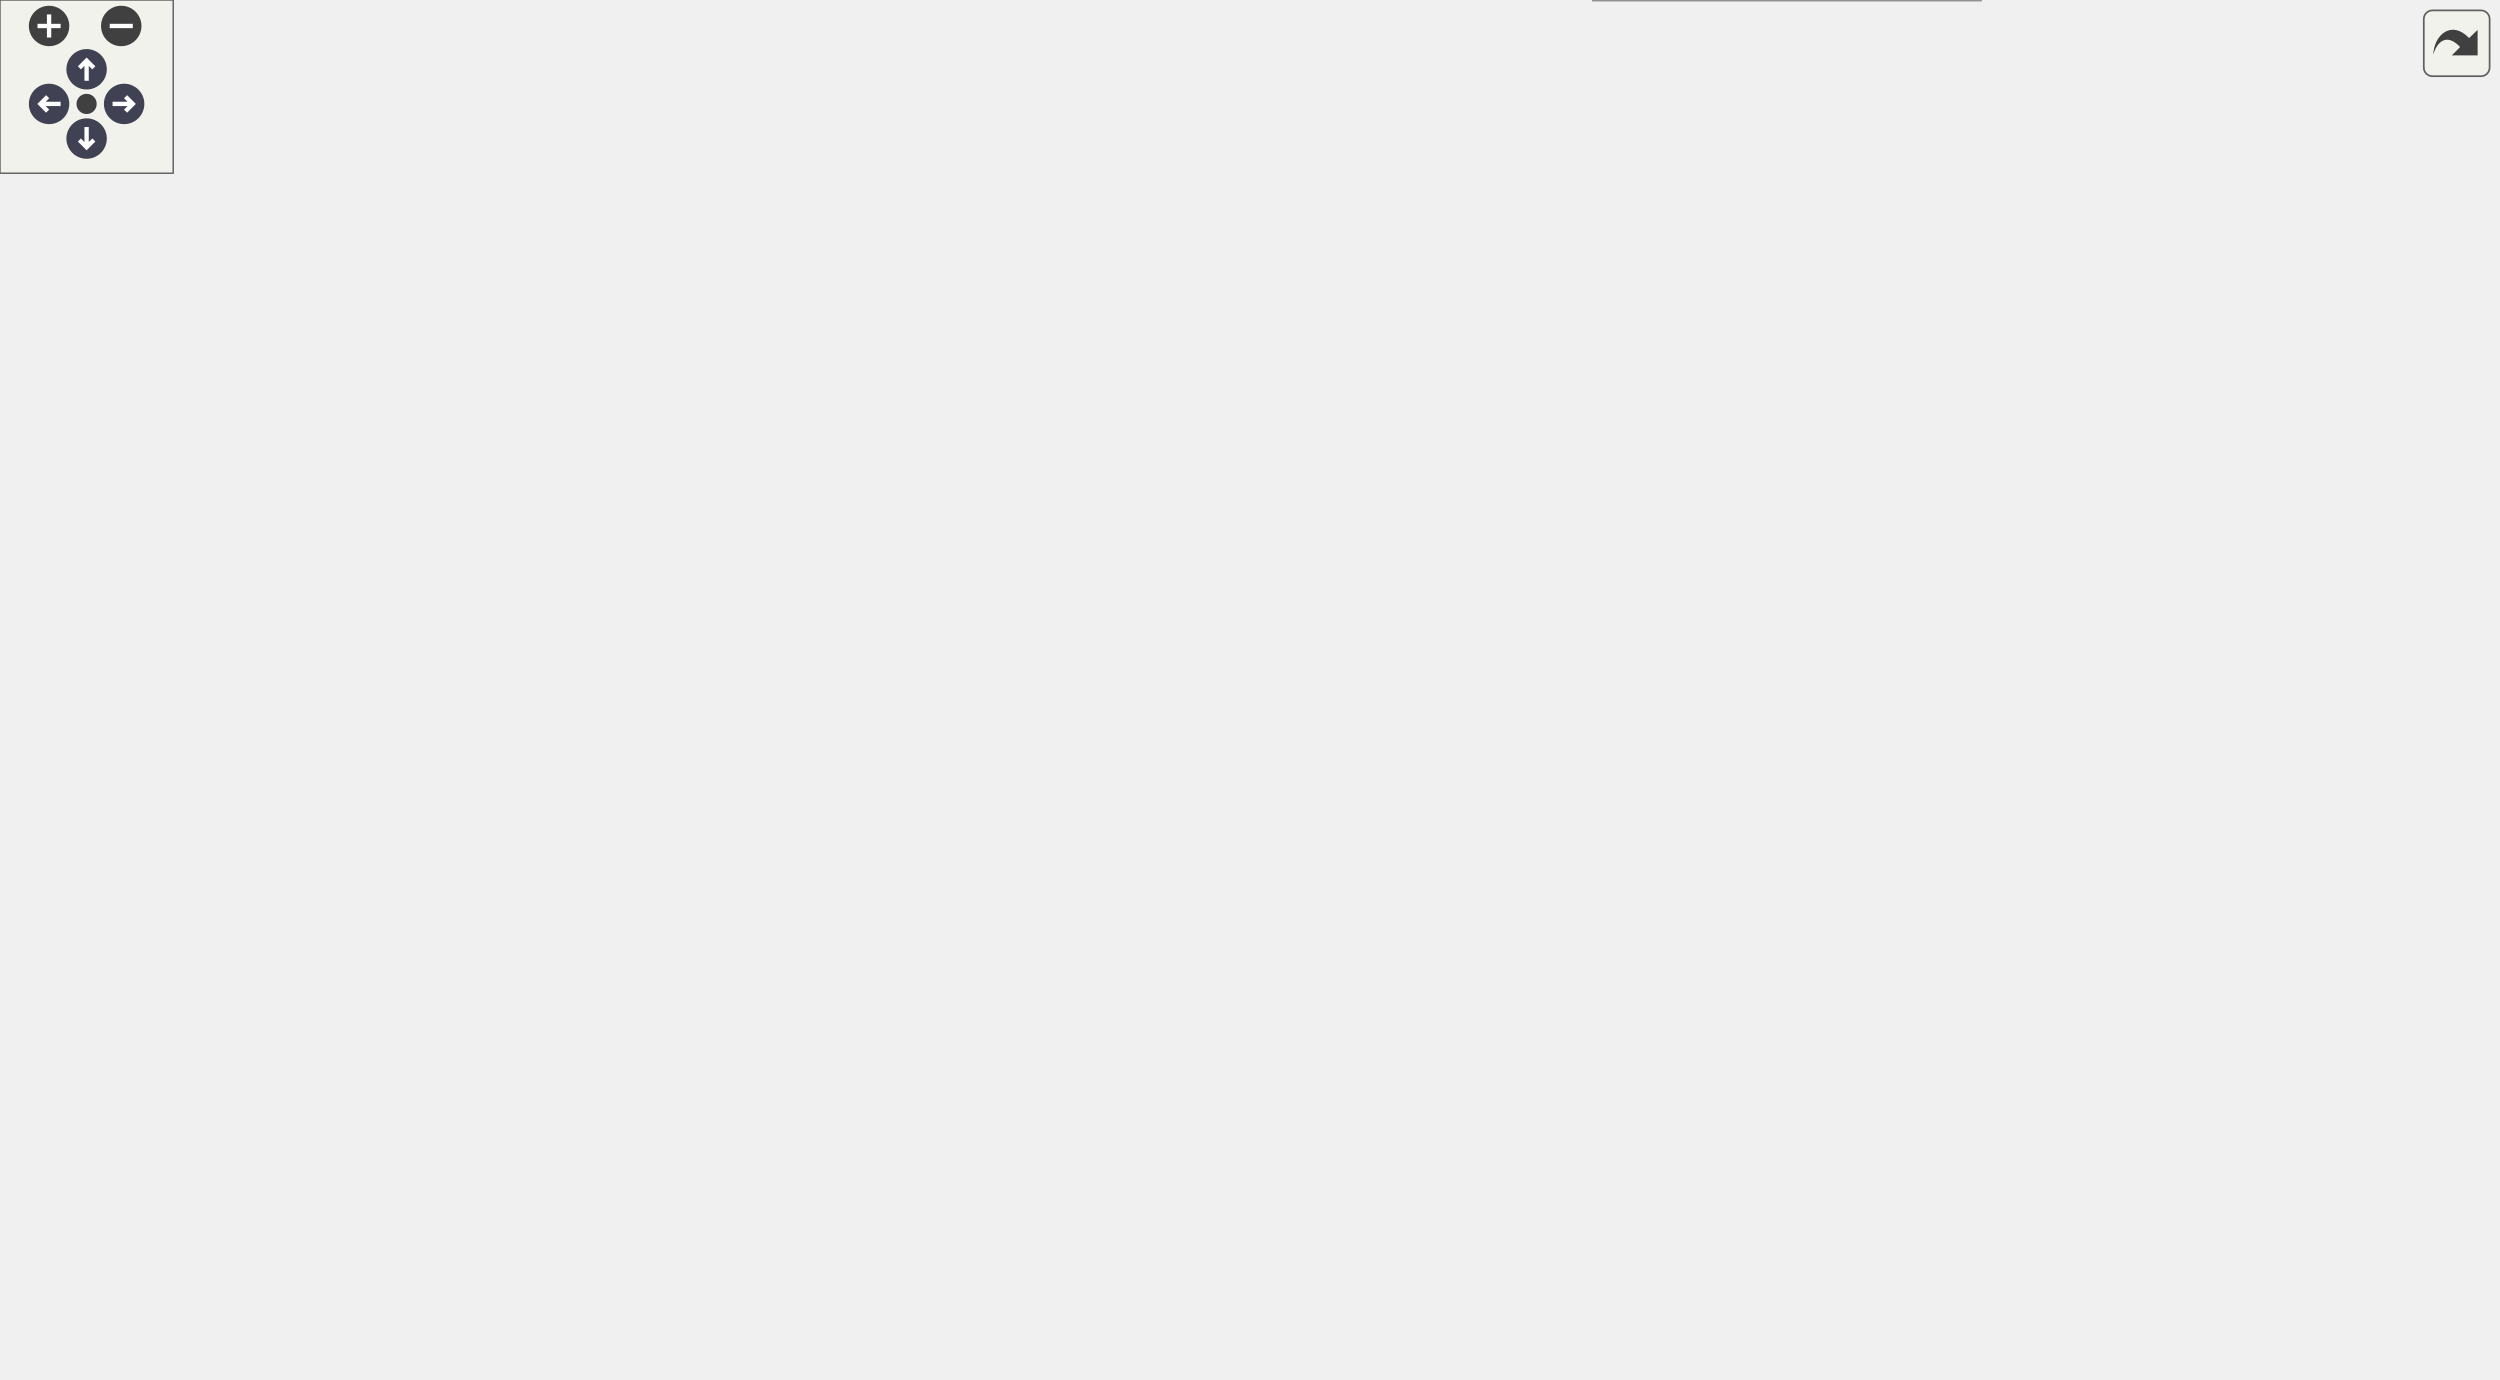
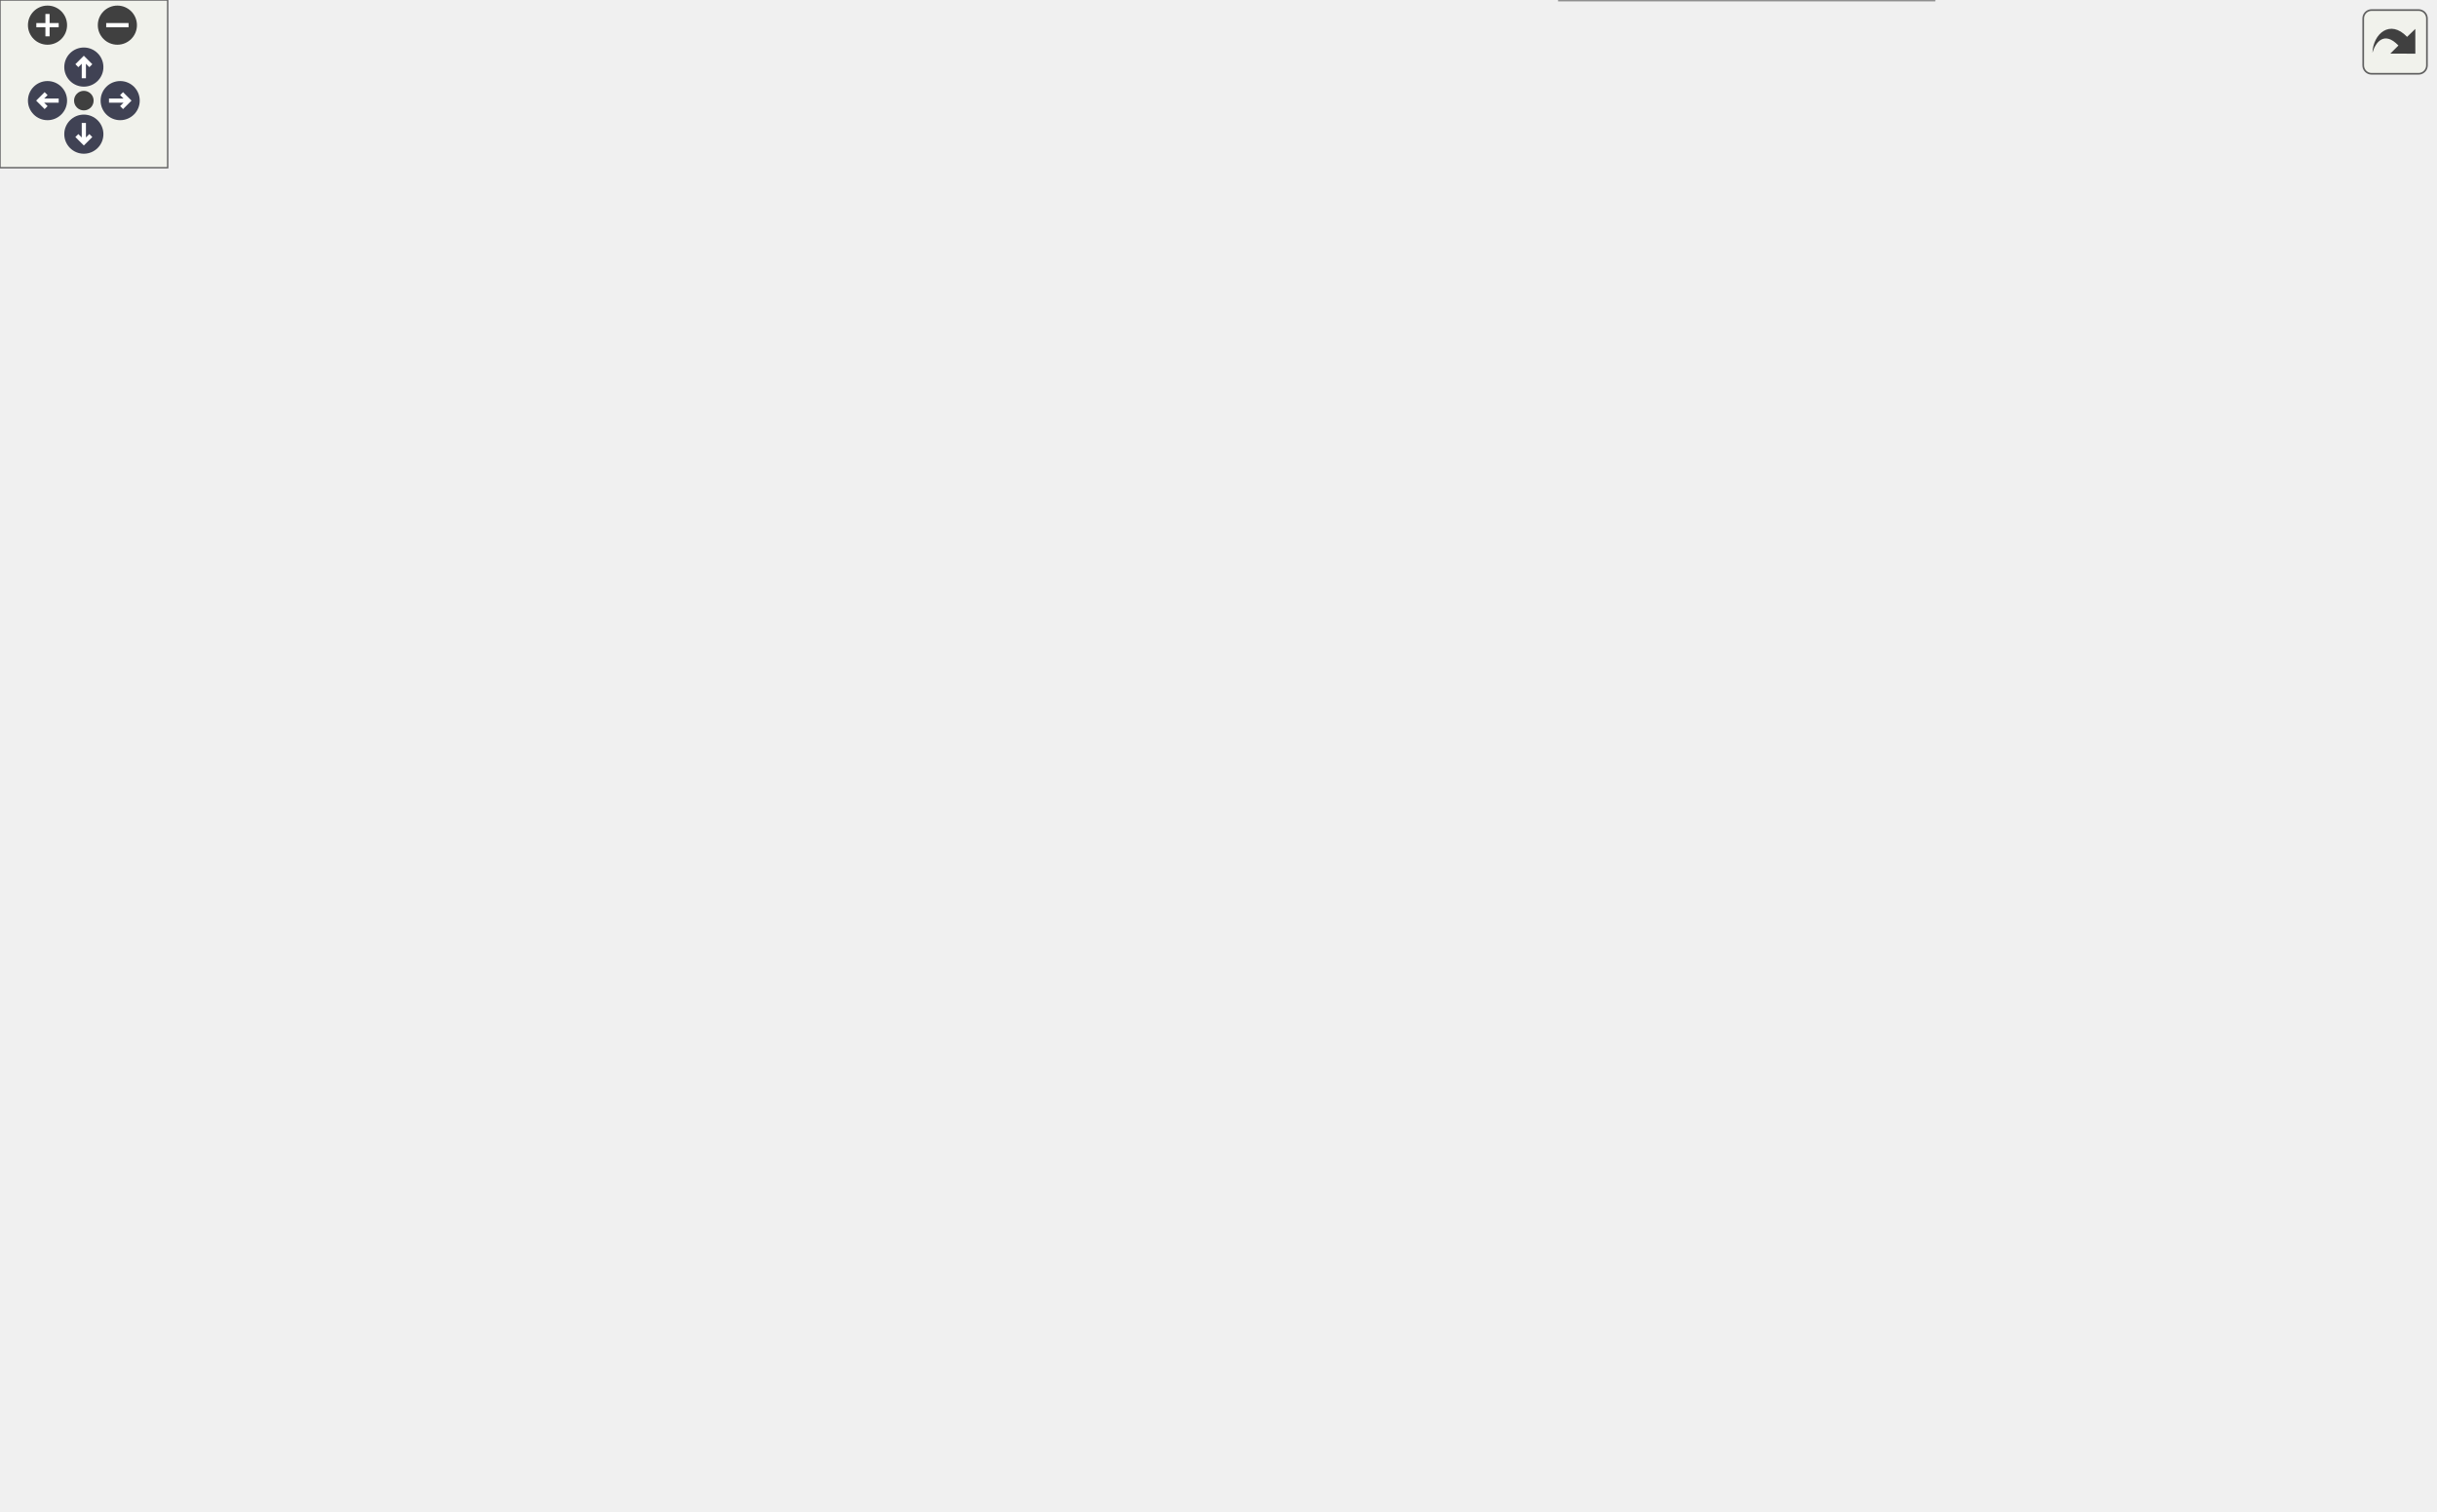
<svg xmlns="http://www.w3.org/2000/svg" xmlns:xlink="http://www.w3.org/1999/xlink" id="main" version="1.1" xml:space="preserve">
  <style type="text/css">
.node, .edge {opacity: 0.7;}
.node.selected, .edge.selected {opacity: 1;}
.edge:hover path { stroke: red; }
.edge:hover polygon { stroke: red; fill: red; }
</style>
  <defs>
    <circle id="rim" cx="0" cy="0" r="7" />
    <circle id="rim2" cx="0" cy="0" r="3.5" />
    <g id="zoomPlus">
      <use xlink:href="#rim" fill="#404040">
        <set attributeName="fill" to="#808080" begin="zoomplus.mouseover" end="zoomplus.mouseout" />
      </use>
      <path d="M-4,0h8M0,-4v8" fill="none" stroke="white" stroke-width="1.5" pointer-events="none" />
    </g>
    <g id="zoomMin">
      <use xlink:href="#rim" fill="#404040">
        <set attributeName="fill" to="#808080" begin="zoomminus.mouseover" end="zoomminus.mouseout" />
      </use>
      <path d="M-4,0h8" fill="none" stroke="white" stroke-width="1.5" pointer-events="none" />
    </g>
    <g id="arrowUp" transform="translate(30 24)">
      <use xlink:href="#rim" />
      <path pointer-events="none" fill="none" stroke="white" stroke-width="1.5" d="M0,-3.0v7 M-2.5,-0.5L0,-3.0L2.5,-0.5" />
    </g>
    <g id="arrowRight" transform="rotate(90) translate(36 -43)">
      <use xlink:href="#rim" />
      <path pointer-events="none" fill="none" stroke="white" stroke-width="1.5" d="M0,-3.0v7 M-2.5,-0.5L0,-3.0L2.5,-0.5" />
    </g>
    <g id="arrowDown" transform="rotate(180) translate(-30 -48)">
      <use xlink:href="#rim" />
      <path pointer-events="none" fill="none" stroke="white" stroke-width="1.5" d="M0,-3.0v7 M-2.5,-0.5L0,-3.0L2.5,-0.5" />
    </g>
    <g id="arrowLeft" transform="rotate(270) translate(-36 17)">
      <use xlink:href="#rim" />
      <path pointer-events="none" fill="none" stroke="white" stroke-width="1.5" d="M0,-3.0v7 M-2.5,-0.5L0,-3.0L2.5,-0.5" />
    </g>
    <g id="resetDef">
      <use xlink:href="#rim2" fill="#404040">
        <set attributeName="fill" to="#808080" begin="reset.mouseover" end="reset.mouseout" />
      </use>
    </g>
  </defs>
  <svg id="graph" class="graph">
    <g id="viewport">
      <g id="Node000001" class="node">
        <g id="a_Node000001">
          <a xlink:title="右側のファイル/アセット一覧エリアを描画します。">
-             <polygon fill="#999999" stroke="#666666" points="146,-242 0,-242 0,-212 146,-212 146,-242" />
-             <text text-anchor="start" x="8" y="-230" font-family="Helvetica,sans-Serif" font-size="10.00">Span::ProjectBrowserPanel</text>
-             <text text-anchor="middle" x="73" y="-219" font-family="Helvetica,sans-Serif" font-size="10.00">::DrawContentArea</text>
+             <polygon fill="#999999" stroke="#666666" points="146,-262 0,-262 0,-232 146,-232 146,-262" />
+             <text text-anchor="start" x="8" y="-250" font-family="Helvetica,sans-Serif" font-size="10.00">Span::ProjectBrowserPanel</text>
+             <text text-anchor="middle" x="73" y="-239" font-family="Helvetica,sans-Serif" font-size="10.00">::DrawContentArea</text>
          </a>
        </g>
      </g>
      <g id="Node000002" class="node">
        <g id="a_Node000002">
          <a xlink:href="classSpan_1_1ProjectBrowserPanel.html#a61f13161ddf1dcca1a2a1a5a8a865ccc" target="_top" xlink:title="個別のアセットアイテムを描画します。">
-             <polygon fill="white" stroke="#666666" points="328,-266 182,-266 182,-236 328,-236 328,-266" />
-             <text text-anchor="start" x="190" y="-254" font-family="Helvetica,sans-Serif" font-size="10.00">Span::ProjectBrowserPanel</text>
-             <text text-anchor="middle" x="255" y="-243" font-family="Helvetica,sans-Serif" font-size="10.00">::DrawEntryItem</text>
+             <polygon fill="white" stroke="#666666" points="328,-286 182,-286 182,-256 328,-256 328,-286" />
+             <text text-anchor="start" x="190" y="-274" font-family="Helvetica,sans-Serif" font-size="10.00">Span::ProjectBrowserPanel</text>
+             <text text-anchor="middle" x="255" y="-263" font-family="Helvetica,sans-Serif" font-size="10.00">::DrawEntryItem</text>
          </a>
        </g>
      </g>
      <g id="edge1_Node000001_Node000002" class="edge">
        <g id="a_edge1_Node000001_Node000002">
          <a xlink:title=" ">
-             <path fill="none" stroke="#63b8ff" d="M146.18,-236.62C154.61,-237.75 163.27,-238.9 171.82,-240.04" />
-             <polygon fill="#63b8ff" stroke="#63b8ff" points="171.43,-243.52 181.81,-241.37 172.36,-236.58 171.43,-243.52" />
-           </a>
-         </g>
-       </g>
-       <g id="Node000020" class="node">
-         <g id="a_Node000020">
+             <path fill="none" stroke="#63b8ff" d="M146.18,-256.62C154.61,-257.75 163.27,-258.9 171.82,-260.04" />
+             <polygon fill="#63b8ff" stroke="#63b8ff" points="171.43,-263.52 181.81,-261.37 172.36,-256.58 171.43,-263.52" />
+           </a>
+         </g>
+       </g>
+       <g id="Node000021" class="node">
+         <g id="a_Node000021">
          <a xlink:href="classSpan_1_1ProjectBrowserPanel.html#a2ed9ba33e444c3cf9b807a2261fcacb3" target="_top" xlink:title=" ">
-             <polygon fill="white" stroke="#666666" points="328,-218 182,-218 182,-188 328,-188 328,-218" />
-             <text text-anchor="start" x="190" y="-206" font-family="Helvetica,sans-Serif" font-size="10.00">Span::ProjectBrowserPanel</text>
-             <text text-anchor="middle" x="255" y="-195" font-family="Helvetica,sans-Serif" font-size="10.00">::MatchesFilter</text>
-           </a>
-         </g>
-       </g>
-       <g id="edge21_Node000001_Node000020" class="edge">
-         <g id="a_edge21_Node000001_Node000020">
-           <a xlink:title=" ">
-             <path fill="none" stroke="#63b8ff" d="M146.18,-217.38C154.61,-216.25 163.27,-215.1 171.82,-213.96" />
-             <polygon fill="#63b8ff" stroke="#63b8ff" points="172.36,-217.42 181.81,-212.63 171.43,-210.48 172.36,-217.42" />
+             <polygon fill="white" stroke="#666666" points="328,-238 182,-238 182,-208 328,-208 328,-238" />
+             <text text-anchor="start" x="190" y="-226" font-family="Helvetica,sans-Serif" font-size="10.00">Span::ProjectBrowserPanel</text>
+             <text text-anchor="middle" x="255" y="-215" font-family="Helvetica,sans-Serif" font-size="10.00">::MatchesFilter</text>
+           </a>
+         </g>
+       </g>
+       <g id="edge23_Node000001_Node000021" class="edge">
+         <g id="a_edge23_Node000001_Node000021">
+           <a xlink:title=" ">
+             <path fill="none" stroke="#63b8ff" d="M146.18,-237.38C154.61,-236.25 163.27,-235.1 171.82,-233.96" />
+             <polygon fill="#63b8ff" stroke="#63b8ff" points="172.36,-237.42 181.81,-232.63 171.43,-230.48 172.36,-237.42" />
          </a>
        </g>
      </g>
      <g id="Node000003" class="node">
        <g id="a_Node000003">
          <a xlink:href="classSpan_1_1ProjectBrowserPanel.html#a4319651fae5ef6c77d2233425add874d" target="_top" xlink:title="ディレクトリ移動(履歴対応)">
-             <polygon fill="white" stroke="#666666" points="510,-417 364,-417 364,-387 510,-387 510,-417" />
-             <text text-anchor="start" x="372" y="-405" font-family="Helvetica,sans-Serif" font-size="10.00">Span::ProjectBrowserPanel</text>
-             <text text-anchor="middle" x="437" y="-394" font-family="Helvetica,sans-Serif" font-size="10.00">::ChangeDirectory</text>
+             <polygon fill="white" stroke="#666666" points="513,-480 367,-480 367,-450 513,-450 513,-480" />
+             <text text-anchor="start" x="375" y="-468" font-family="Helvetica,sans-Serif" font-size="10.00">Span::ProjectBrowserPanel</text>
+             <text text-anchor="middle" x="440" y="-457" font-family="Helvetica,sans-Serif" font-size="10.00">::ChangeDirectory</text>
          </a>
        </g>
      </g>
      <g id="edge2_Node000002_Node000003" class="edge">
        <g id="a_edge2_Node000002_Node000003">
          <a xlink:title=" ">
-             <path fill="none" stroke="#63b8ff" d="M265.89,-266.16C283.08,-291.46 320.78,-342.5 364,-373 369.06,-376.57 374.62,-379.79 380.34,-382.68" />
-             <polygon fill="#63b8ff" stroke="#63b8ff" points="378.87,-385.85 389.41,-386.93 381.85,-379.52 378.87,-385.85" />
+             <path fill="none" stroke="#63b8ff" d="M262,-286.01C275.51,-317.98 311.29,-393.37 364,-436 368.27,-439.46 373.01,-442.54 377.96,-445.27" />
+             <polygon fill="#63b8ff" stroke="#63b8ff" points="376.54,-448.48 387.05,-449.84 379.68,-442.22 376.54,-448.48" />
          </a>
        </g>
      </g>
      <g id="Node000004" class="node">
        <g id="a_Node000004">
          <a xlink:href="classSpan_1_1ProjectBrowserPanel.html#a7b1af5b6e52d5d7dc6afe0cc6d32407a" target="_top" xlink:title="コマンド実行用ラッパー">
-             <polygon fill="white" stroke="#666666" points="692,-358 546,-358 546,-328 692,-328 692,-358" />
-             <text text-anchor="start" x="554" y="-346" font-family="Helvetica,sans-Serif" font-size="10.00">Span::ProjectBrowserPanel</text>
-             <text text-anchor="middle" x="619" y="-335" font-family="Helvetica,sans-Serif" font-size="10.00">::ExecuteCommand</text>
+             <polygon fill="white" stroke="#666666" points="698,-418 552,-418 552,-388 698,-388 698,-418" />
+             <text text-anchor="start" x="560" y="-406" font-family="Helvetica,sans-Serif" font-size="10.00">Span::ProjectBrowserPanel</text>
+             <text text-anchor="middle" x="625" y="-395" font-family="Helvetica,sans-Serif" font-size="10.00">::ExecuteCommand</text>
          </a>
        </g>
      </g>
      <g id="edge3_Node000002_Node000004" class="edge">
        <g id="a_edge3_Node000002_Node000004">
          <a xlink:title=" ">
-             <path fill="none" stroke="#63b8ff" d="M268.35,-266.26C286.63,-287.5 323.15,-325.07 364,-340 418.85,-360.05 484.92,-360.16 535.92,-355.6" />
-             <polygon fill="#63b8ff" stroke="#63b8ff" points="536.3,-359.08 545.91,-354.63 535.62,-352.11 536.3,-359.08" />
+             <path fill="none" stroke="#63b8ff" d="M262.8,-286.15C276.83,-315.28 312.09,-378.4 364,-403 421.29,-430.15 493.98,-427.51 547.92,-419.59" />
+             <polygon fill="#63b8ff" stroke="#63b8ff" points="548.77,-423 558.11,-418 547.69,-416.09 548.77,-423" />
          </a>
        </g>
      </g>
      <g id="Node000005" class="node">
        <g id="a_Node000005">
          <a xlink:href="classSpan_1_1AssetManager.html#a8b80e59ea529e23c8c8f5280d136fbf0" target="_top" xlink:title="シングルトンインスタンスを取得します。">
-             <polygon fill="white" stroke="#666666" points="507,-282.5 367,-282.5 367,-263.5 507,-263.5 507,-282.5" />
-             <text text-anchor="middle" x="437" y="-270.5" font-family="Helvetica,sans-Serif" font-size="10.00">Span::AssetManager::Get</text>
+             <polygon fill="white" stroke="#666666" points="510,-345.5 370,-345.5 370,-326.5 510,-326.5 510,-345.5" />
+             <text text-anchor="middle" x="440" y="-333.5" font-family="Helvetica,sans-Serif" font-size="10.00">Span::AssetManager::Get</text>
          </a>
        </g>
      </g>
      <g id="edge4_Node000002_Node000005" class="edge">
        <g id="a_edge4_Node000002_Node000005">
          <a xlink:title=" ">
-             <path fill="none" stroke="#63b8ff" d="M328.18,-259.82C337.51,-260.96 347.12,-262.14 356.56,-263.29" />
-             <polygon fill="#63b8ff" stroke="#63b8ff" points="356.38,-266.79 366.73,-264.53 357.23,-259.85 356.38,-266.79" />
+             <path fill="none" stroke="#63b8ff" d="M287.63,-286.01C308.9,-295.71 337.74,-308.14 364,-317 371.34,-319.48 379.18,-321.8 386.91,-323.92" />
+             <polygon fill="#63b8ff" stroke="#63b8ff" points="386.06,-327.31 396.62,-326.48 387.85,-320.54 386.06,-327.31" />
          </a>
        </g>
      </g>
      <g id="Node000007" class="node">
        <g id="a_Node000007">
          <a xlink:href="classSpan_1_1AssetManager.html#ac48434b5c664ed46069ac3d95aadfefb" target="_top" xlink:title="エディタ用: ファイルパスに対応するサムネイル (テクスチャID) を取得します。">
-             <polygon fill="white" stroke="#666666" points="497,-245 377,-245 377,-215 497,-215 497,-245" />
-             <text text-anchor="start" x="385" y="-233" font-family="Helvetica,sans-Serif" font-size="10.00">Span::AssetManager</text>
-             <text text-anchor="middle" x="437" y="-222" font-family="Helvetica,sans-Serif" font-size="10.00">::GetEditorThumbnail</text>
+             <polygon fill="white" stroke="#666666" points="500,-308 380,-308 380,-278 500,-278 500,-308" />
+             <text text-anchor="start" x="388" y="-296" font-family="Helvetica,sans-Serif" font-size="10.00">Span::AssetManager</text>
+             <text text-anchor="middle" x="440" y="-285" font-family="Helvetica,sans-Serif" font-size="10.00">::GetEditorThumbnail</text>
          </a>
        </g>
      </g>
      <g id="edge6_Node000002_Node000007" class="edge">
        <g id="a_edge6_Node000002_Node000007">
          <a xlink:title=" ">
-             <path fill="none" stroke="#63b8ff" d="M328.18,-242.58C340.91,-241.09 354.14,-239.55 366.79,-238.07" />
-             <polygon fill="#63b8ff" stroke="#63b8ff" points="367.26,-241.54 376.79,-236.91 366.45,-234.59 367.26,-241.54" />
+             <path fill="none" stroke="#63b8ff" d="M328.06,-279.66C341.77,-281.31 356.09,-283.03 369.71,-284.67" />
+             <polygon fill="#63b8ff" stroke="#63b8ff" points="369.62,-288.18 379.97,-285.9 370.46,-281.23 369.62,-288.18" />
+           </a>
+         </g>
+       </g>
+       <g id="Node000008" class="node">
+         <g id="a_Node000008">
+           <a xlink:href="classSpan_1_1AssetManager.html#a8ad360aa2a6d909bfafc96484d426a0f" target="_top" xlink:title="GUIDでテクスチャを取得 (推奨)">
+             <polygon fill="white" stroke="#666666" points="683,-265 567,-265 567,-235 683,-235 683,-265" />
+             <text text-anchor="start" x="575" y="-253" font-family="Helvetica,sans-Serif" font-size="10.00">Span::AssetManager</text>
+             <text text-anchor="middle" x="625" y="-242" font-family="Helvetica,sans-Serif" font-size="10.00">::GetTexture</text>
+           </a>
+         </g>
+       </g>
+       <g id="edge10_Node000002_Node000008" class="edge">
+         <g id="a_edge10_Node000002_Node000008">
+           <a xlink:title=" ">
+             <path fill="none" stroke="#63b8ff" d="M328.27,-266.88C394.63,-263.09 492.2,-257.52 556.88,-253.83" />
+             <polygon fill="#63b8ff" stroke="#63b8ff" points="557.19,-257.32 566.97,-253.25 556.79,-250.33 557.19,-257.32" />
          </a>
        </g>
      </g>
      <g id="Node000011" class="node">
        <g id="a_Node000011">
          <a xlink:href="classSpan_1_1ProjectBrowserPanel.html#af297fa0f9503a5ea5833e17da8ec2983" target="_top" xlink:title="ドラッグ&amp;ドロップの受け入れ処理">
-             <polygon fill="white" stroke="#666666" points="510,-331 364,-331 364,-301 510,-301 510,-331" />
-             <text text-anchor="start" x="372" y="-319" font-family="Helvetica,sans-Serif" font-size="10.00">Span::ProjectBrowserPanel</text>
-             <text text-anchor="middle" x="437" y="-308" font-family="Helvetica,sans-Serif" font-size="10.00">::HandleDragDropTarget</text>
-           </a>
-         </g>
-       </g>
-       <g id="edge10_Node000002_Node000011" class="edge">
-         <g id="a_edge10_Node000002_Node000011">
-           <a xlink:title=" ">
-             <path fill="none" stroke="#63b8ff" d="M294.6,-266.09C315.13,-274.01 340.86,-283.75 364,-292 369.2,-293.85 374.62,-295.74 380.06,-297.6" />
-             <polygon fill="#63b8ff" stroke="#63b8ff" points="379.22,-301.01 389.81,-300.92 381.47,-294.39 379.22,-301.01" />
+             <polygon fill="white" stroke="#666666" points="513,-394 367,-394 367,-364 513,-364 513,-394" />
+             <text text-anchor="start" x="375" y="-382" font-family="Helvetica,sans-Serif" font-size="10.00">Span::ProjectBrowserPanel</text>
+             <text text-anchor="middle" x="440" y="-371" font-family="Helvetica,sans-Serif" font-size="10.00">::HandleDragDropTarget</text>
+           </a>
+         </g>
+       </g>
+       <g id="edge11_Node000002_Node000011" class="edge">
+         <g id="a_edge11_Node000002_Node000011">
+           <a xlink:title=" ">
+             <path fill="none" stroke="#63b8ff" d="M271.58,-286.04C291.53,-304.57 327.86,-335.94 364,-355 367.44,-356.81 371.04,-358.52 374.72,-360.12" />
+             <polygon fill="#63b8ff" stroke="#63b8ff" points="373.42,-363.37 384.01,-363.89 376.05,-356.89 373.42,-363.37" />
          </a>
        </g>
      </g>
      <g id="Node000012" class="node">
        <g id="a_Node000012">
          <a xlink:href="classSpan_1_1EditorFileSystem.html#abd004be9e3bb4f680bffa5722f82aa34" target="_top" xlink:title="指定されたファイルを関連付けられたアプリで開きます。">
-             <polygon fill="white" stroke="#666666" points="501.5,-197 372.5,-197 372.5,-167 501.5,-167 501.5,-197" />
-             <text text-anchor="start" x="380.5" y="-185" font-family="Helvetica,sans-Serif" font-size="10.00">Span::EditorFileSystem</text>
-             <text text-anchor="middle" x="437" y="-174" font-family="Helvetica,sans-Serif" font-size="10.00">::OpenExternal</text>
-           </a>
-         </g>
-       </g>
-       <g id="edge12_Node000002_Node000012" class="edge">
-         <g id="a_edge12_Node000002_Node000012">
-           <a xlink:title=" ">
-             <path fill="none" stroke="#63b8ff" d="M305.71,-235.93C313.28,-233.21 320.92,-230.2 328,-227 344.88,-219.36 347.12,-213.64 364,-206 368.09,-204.15 372.38,-202.36 376.72,-200.66" />
-             <polygon fill="#63b8ff" stroke="#63b8ff" points="378.16,-203.86 386.29,-197.07 375.7,-197.3 378.16,-203.86" />
+             <polygon fill="white" stroke="#666666" points="504.5,-222 375.5,-222 375.5,-192 504.5,-192 504.5,-222" />
+             <text text-anchor="start" x="383.5" y="-210" font-family="Helvetica,sans-Serif" font-size="10.00">Span::EditorFileSystem</text>
+             <text text-anchor="middle" x="440" y="-199" font-family="Helvetica,sans-Serif" font-size="10.00">::OpenExternal</text>
+           </a>
+         </g>
+       </g>
+       <g id="edge13_Node000002_Node000012" class="edge">
+         <g id="a_edge13_Node000002_Node000012">
+           <a xlink:title=" ">
+             <path fill="none" stroke="#63b8ff" d="M301.76,-255.93C310.49,-253.01 319.53,-249.94 328,-247 347.78,-240.14 369.45,-232.39 388.36,-225.54" />
+             <polygon fill="#63b8ff" stroke="#63b8ff" points="389.76,-228.75 397.97,-222.05 387.37,-222.17 389.76,-228.75" />
          </a>
        </g>
      </g>
      <g id="Node000013" class="node">
        <g id="a_Node000013">
          <a xlink:href="classSpan_1_1EditorFileSystem.html#a8605b55dcb8b7650b1963e28e3ea6747" target="_top" xlink:title="エクスプローラーで指定のパスを開きます。">
-             <polygon fill="white" stroke="#666666" points="501.5,-149 372.5,-149 372.5,-119 501.5,-119 501.5,-149" />
-             <text text-anchor="start" x="380.5" y="-137" font-family="Helvetica,sans-Serif" font-size="10.00">Span::EditorFileSystem</text>
-             <text text-anchor="middle" x="437" y="-126" font-family="Helvetica,sans-Serif" font-size="10.00">::OpenInExplorer</text>
-           </a>
-         </g>
-       </g>
-       <g id="edge13_Node000002_Node000013" class="edge">
-         <g id="a_edge13_Node000002_Node000013">
-           <a xlink:title=" ">
-             <path fill="none" stroke="#63b8ff" d="M314.71,-235.88C319.47,-233.36 323.99,-230.42 328,-227 354.33,-204.56 337.67,-180.44 364,-158 365.5,-156.72 367.08,-155.5 368.71,-154.35" />
-             <polygon fill="#63b8ff" stroke="#63b8ff" points="370.57,-157.32 377.29,-149.12 366.93,-151.34 370.57,-157.32" />
+             <polygon fill="white" stroke="#666666" points="504.5,-174 375.5,-174 375.5,-144 504.5,-144 504.5,-174" />
+             <text text-anchor="start" x="383.5" y="-162" font-family="Helvetica,sans-Serif" font-size="10.00">Span::EditorFileSystem</text>
+             <text text-anchor="middle" x="440" y="-151" font-family="Helvetica,sans-Serif" font-size="10.00">::OpenInExplorer</text>
+           </a>
+         </g>
+       </g>
+       <g id="edge14_Node000002_Node000013" class="edge">
+         <g id="a_edge14_Node000002_Node000013">
+           <a xlink:title=" ">
+             <path fill="none" stroke="#63b8ff" d="M314.24,-255.93C319.16,-253.39 323.83,-250.44 328,-247 353.17,-226.22 338.71,-203.62 364,-183 365.59,-181.7 367.25,-180.48 368.97,-179.32" />
+             <polygon fill="#63b8ff" stroke="#63b8ff" points="371.11,-182.12 377.97,-174.04 367.57,-176.08 371.11,-182.12" />
          </a>
        </g>
      </g>
      <g id="Node000014" class="node">
        <g id="a_Node000014">
+           <a xlink:href="classSpan_1_1GuiManager.html#a513f68e121762f386fec1e9493e1763e" target="_top" xlink:title="テクスチャをImGuiで表示するために登録します。">
+             <polygon fill="white" stroke="#666666" points="516,-126 364,-126 364,-96 516,-96 516,-126" />
+             <text text-anchor="start" x="372" y="-114" font-family="Helvetica,sans-Serif" font-size="10.00">Span::GuiManager::Register</text>
+             <text text-anchor="middle" x="440" y="-103" font-family="Helvetica,sans-Serif" font-size="10.00">Texture</text>
+           </a>
+         </g>
+       </g>
+       <g id="edge15_Node000002_Node000014" class="edge">
+         <g id="a_edge15_Node000002_Node000014">
+           <a xlink:title=" ">
+             <path fill="none" stroke="#63b8ff" d="M316.4,-255.97C320.63,-253.43 324.57,-250.47 328,-247 364.77,-209.83 327,-171.95 364,-135 365.09,-133.91 366.23,-132.88 367.41,-131.88" />
+             <polygon fill="#63b8ff" stroke="#63b8ff" points="369.59,-134.63 375.75,-126 365.56,-128.91 369.59,-134.63" />
+           </a>
+         </g>
+       </g>
+       <g id="Node000015" class="node">
+         <g id="a_Node000015">
          <a xlink:href="classSpan_1_1ProjectBrowserPanel.html#ad1b63fbbe232337cd64f286c4511a503" target="_top" xlink:title="指定されたパスを選択状態にします (複数選択対応)。">
-             <polygon fill="white" stroke="#666666" points="510,-101 364,-101 364,-71 510,-71 510,-101" />
-             <text text-anchor="start" x="372" y="-89" font-family="Helvetica,sans-Serif" font-size="10.00">Span::ProjectBrowserPanel</text>
-             <text text-anchor="middle" x="437" y="-78" font-family="Helvetica,sans-Serif" font-size="10.00">::SelectItem</text>
-           </a>
-         </g>
-       </g>
-       <g id="edge14_Node000002_Node000014" class="edge">
-         <g id="a_edge14_Node000002_Node000014">
-           <a xlink:title=" ">
-             <path fill="none" stroke="#63b8ff" d="M316.78,-235.81C320.88,-233.31 324.69,-230.39 328,-227 366.02,-188.08 325.98,-148.92 364,-110 364.93,-109.05 365.9,-108.13 366.91,-107.25" />
-             <polygon fill="#63b8ff" stroke="#63b8ff" points="369.2,-109.91 375.22,-101.19 365.07,-104.26 369.2,-109.91" />
+             <polygon fill="white" stroke="#666666" points="513,-78 367,-78 367,-48 513,-48 513,-78" />
+             <text text-anchor="start" x="375" y="-66" font-family="Helvetica,sans-Serif" font-size="10.00">Span::ProjectBrowserPanel</text>
+             <text text-anchor="middle" x="440" y="-55" font-family="Helvetica,sans-Serif" font-size="10.00">::SelectItem</text>
+           </a>
+         </g>
+       </g>
+       <g id="edge16_Node000002_Node000015" class="edge">
+         <g id="a_edge16_Node000002_Node000015">
+           <a xlink:title=" ">
+             <path fill="none" stroke="#63b8ff" d="M317.42,-255.87C321.31,-253.35 324.91,-250.42 328,-247 376.89,-192.94 314.79,-140.77 364,-87 364.88,-86.04 365.8,-85.11 366.76,-84.22" />
+             <polygon fill="#63b8ff" stroke="#63b8ff" points="368.91,-86.98 374.7,-78.11 364.64,-81.44 368.91,-86.98" />
          </a>
        </g>
      </g>
      <g id="Node000006" class="node">
        <g id="a_Node000006">
          <a xlink:href="classSpan_1_1AssetManager.html#a9d65496b728f9a4fef2a5334d5a8ad56" target="_top" xlink:title=" ">
-             <polygon fill="white" stroke="#666666" points="677,-291 561,-291 561,-261 677,-261 677,-291" />
-             <text text-anchor="start" x="569" y="-279" font-family="Helvetica,sans-Serif" font-size="10.00">Span::AssetManager</text>
-             <text text-anchor="middle" x="619" y="-268" font-family="Helvetica,sans-Serif" font-size="10.00">::AssetManager</text>
+             <polygon fill="white" stroke="#666666" points="683,-351 567,-351 567,-321 683,-321 683,-351" />
+             <text text-anchor="start" x="575" y="-339" font-family="Helvetica,sans-Serif" font-size="10.00">Span::AssetManager</text>
+             <text text-anchor="middle" x="625" y="-328" font-family="Helvetica,sans-Serif" font-size="10.00">::AssetManager</text>
          </a>
        </g>
      </g>
      <g id="edge5_Node000005_Node000006" class="edge">
        <g id="a_edge5_Node000005_Node000006">
          <a xlink:title=" ">
-             <path fill="none" stroke="#63b8ff" d="M507.08,-274.15C521.36,-274.39 536.38,-274.64 550.6,-274.88" />
-             <polygon fill="#63b8ff" stroke="#63b8ff" points="550.73,-278.38 560.79,-275.05 550.85,-271.38 550.73,-278.38" />
-           </a>
-         </g>
-       </g>
-       <g id="Node000008" class="node">
-         <g id="a_Node000008">
-           <a xlink:href="classSpan_1_1AssetManager.html#a8ad360aa2a6d909bfafc96484d426a0f" target="_top" xlink:title="GUIDでテクスチャを取得 (推奨)">
-             <polygon fill="white" stroke="#666666" points="677,-243 561,-243 561,-213 677,-213 677,-243" />
-             <text text-anchor="start" x="569" y="-231" font-family="Helvetica,sans-Serif" font-size="10.00">Span::AssetManager</text>
-             <text text-anchor="middle" x="619" y="-220" font-family="Helvetica,sans-Serif" font-size="10.00">::GetTexture</text>
+             <path fill="none" stroke="#63b8ff" d="M510.18,-336C525.4,-336 541.49,-336 556.63,-336" />
+             <polygon fill="#63b8ff" stroke="#63b8ff" points="556.94,-339.5 566.94,-336 556.94,-332.5 556.94,-339.5" />
          </a>
        </g>
      </g>
      <g id="edge7_Node000007_Node000008" class="edge">
        <g id="a_edge7_Node000007_Node000008">
          <a xlink:title=" ">
-             <path fill="none" stroke="#63b8ff" d="M497.44,-229.34C514.47,-229.15 533.16,-228.94 550.64,-228.75" />
-             <polygon fill="#63b8ff" stroke="#63b8ff" points="550.81,-232.25 560.77,-228.64 550.73,-225.25 550.81,-232.25" />
+             <path fill="none" stroke="#63b8ff" d="M500.16,-279.1C518.31,-274.83 538.4,-270.11 557.03,-265.74" />
+             <polygon fill="#63b8ff" stroke="#63b8ff" points="557.98,-269.11 566.91,-263.41 556.38,-262.29 557.98,-269.11" />
          </a>
        </g>
      </g>
      <g id="Node000009" class="node">
        <g id="a_Node000009">
          <a xlink:href="classSpan_1_1AssetRegistry.html#a2b83eeb5aa2e6d4c807d4e4a11db563c" target="_top" xlink:title=" ">
-             <polygon fill="white" stroke="#666666" points="865,-258.5 728,-258.5 728,-239.5 865,-239.5 865,-258.5" />
-             <text text-anchor="middle" x="796.5" y="-246.5" font-family="Helvetica,sans-Serif" font-size="10.00">Span::AssetRegistry::Get</text>
+             <polygon fill="white" stroke="#666666" points="871,-280.5 734,-280.5 734,-261.5 871,-261.5 871,-280.5" />
+             <text text-anchor="middle" x="802.5" y="-268.5" font-family="Helvetica,sans-Serif" font-size="10.00">Span::AssetRegistry::Get</text>
          </a>
        </g>
      </g>
      <g id="edge8_Node000008_Node000009" class="edge">
        <g id="a_edge8_Node000008_Node000009">
          <a xlink:title=" ">
-             <path fill="none" stroke="#63b8ff" d="M677.47,-234.88C690.29,-236.41 704.1,-238.06 717.59,-239.68" />
-             <polygon fill="#63b8ff" stroke="#63b8ff" points="717.49,-243.19 727.83,-240.9 718.32,-236.24 717.49,-243.19" />
+             <path fill="none" stroke="#63b8ff" d="M683.47,-256.88C696.29,-258.41 710.1,-260.06 723.59,-261.68" />
+             <polygon fill="#63b8ff" stroke="#63b8ff" points="723.49,-265.19 733.83,-262.9 724.32,-258.24 723.49,-265.19" />
          </a>
        </g>
      </g>
      <g id="Node000010" class="node">
        <g id="a_Node000010">
          <a xlink:href="classSpan_1_1AssetRegistry.html#a3cae91f52d3d29c67936e289d1244319" target="_top" xlink:title=" ">
-             <polygon fill="white" stroke="#666666" points="853.5,-221 739.5,-221 739.5,-191 853.5,-191 853.5,-221" />
-             <text text-anchor="start" x="747.5" y="-209" font-family="Helvetica,sans-Serif" font-size="10.00">Span::AssetRegistry</text>
-             <text text-anchor="middle" x="796.5" y="-198" font-family="Helvetica,sans-Serif" font-size="10.00">::GetPath</text>
+             <polygon fill="white" stroke="#666666" points="859.5,-243 745.5,-243 745.5,-213 859.5,-213 859.5,-243" />
+             <text text-anchor="start" x="753.5" y="-231" font-family="Helvetica,sans-Serif" font-size="10.00">Span::AssetRegistry</text>
+             <text text-anchor="middle" x="802.5" y="-220" font-family="Helvetica,sans-Serif" font-size="10.00">::GetPath</text>
          </a>
        </g>
      </g>
      <g id="edge9_Node000008_Node000010" class="edge">
        <g id="a_edge9_Node000008_Node000010">
          <a xlink:title=" ">
-             <path fill="none" stroke="#63b8ff" d="M677.47,-220.8C693.94,-218.73 712.04,-216.46 729.01,-214.34" />
-             <polygon fill="#63b8ff" stroke="#63b8ff" points="729.91,-217.75 739.4,-213.03 729.04,-210.8 729.91,-217.75" />
-           </a>
-         </g>
-       </g>
-       <g id="edge11_Node000011_Node000004" class="edge">
-         <g id="a_edge11_Node000011_Node000004">
-           <a xlink:title=" ">
-             <path fill="none" stroke="#63b8ff" d="M510.18,-326.83C518.61,-328.09 527.27,-329.39 535.82,-330.67" />
-             <polygon fill="#63b8ff" stroke="#63b8ff" points="535.4,-334.15 545.81,-332.17 536.44,-327.23 535.4,-334.15" />
-           </a>
-         </g>
-       </g>
-       <g id="Node000015" class="node">
-         <g id="a_Node000015">
+             <path fill="none" stroke="#63b8ff" d="M683.47,-242.8C699.94,-240.73 718.04,-238.46 735.01,-236.34" />
+             <polygon fill="#63b8ff" stroke="#63b8ff" points="735.91,-239.75 745.4,-235.03 735.04,-232.8 735.91,-239.75" />
+           </a>
+         </g>
+       </g>
+       <g id="edge12_Node000011_Node000004" class="edge">
+         <g id="a_edge12_Node000011_Node000004">
+           <a xlink:title=" ">
+             <path fill="none" stroke="#63b8ff" d="M513.06,-388.45C522.39,-389.67 532,-390.93 541.48,-392.18" />
+             <polygon fill="#63b8ff" stroke="#63b8ff" points="541.33,-395.69 551.7,-393.52 542.24,-388.75 541.33,-395.69" />
+           </a>
+         </g>
+       </g>
+       <g id="Node000016" class="node">
+         <g id="a_Node000016">
          <a xlink:href="classSpan_1_1SelectionManager.html#aa439911f94cf53764f4973498c8944c3" target="_top" xlink:title="選択リストにAssetファイルを追加します (Ctrl+Click担当)。">
-             <polygon fill="white" stroke="#666666" points="686,-174 552,-174 552,-144 686,-144 686,-174" />
-             <text text-anchor="start" x="560" y="-162" font-family="Helvetica,sans-Serif" font-size="10.00">Span::SelectionManager</text>
-             <text text-anchor="middle" x="619" y="-151" font-family="Helvetica,sans-Serif" font-size="10.00">::AddAsset</text>
-           </a>
-         </g>
-       </g>
-       <g id="edge15_Node000014_Node000015" class="edge">
-         <g id="a_edge15_Node000014_Node000015">
-           <a xlink:title=" ">
-             <path fill="none" stroke="#63b8ff" d="M489.09,-101.01C496.25,-103.69 503.4,-106.7 510,-110 527.42,-118.72 528.58,-126.28 546,-135 549.71,-136.86 553.6,-138.62 557.56,-140.29" />
-             <polygon fill="#63b8ff" stroke="#63b8ff" points="556.32,-143.56 566.91,-143.99 558.9,-137.05 556.32,-143.56" />
+             <polygon fill="white" stroke="#666666" points="692,-174 558,-174 558,-144 692,-144 692,-174" />
+             <text text-anchor="start" x="566" y="-162" font-family="Helvetica,sans-Serif" font-size="10.00">Span::SelectionManager</text>
+             <text text-anchor="middle" x="625" y="-151" font-family="Helvetica,sans-Serif" font-size="10.00">::AddAsset</text>
+           </a>
+         </g>
+       </g>
+       <g id="edge17_Node000015_Node000016" class="edge">
+         <g id="a_edge17_Node000015_Node000016">
+           <a xlink:title=" ">
+             <path fill="none" stroke="#63b8ff" d="M500.42,-78.12C505.91,-80.65 511.21,-83.59 516,-87 537.73,-102.46 530.37,-119.41 552,-135 554.06,-136.48 556.21,-137.88 558.44,-139.19" />
+             <polygon fill="#63b8ff" stroke="#63b8ff" points="556.85,-142.31 567.33,-143.86 560.1,-136.11 556.85,-142.31" />
+           </a>
+         </g>
+       </g>
+       <g id="Node000018" class="node">
+         <g id="a_Node000018">
+           <a xlink:href="classSpan_1_1SelectionManager.html#acccb37ec1649ef94d6ef3b58b4f966d9" target="_top" xlink:title="全ての選択 (Entity及びAsset) を解除します。">
+             <polygon fill="white" stroke="#666666" points="692,-126 558,-126 558,-96 692,-96 692,-126" />
+             <text text-anchor="start" x="566" y="-114" font-family="Helvetica,sans-Serif" font-size="10.00">Span::SelectionManager</text>
+             <text text-anchor="middle" x="625" y="-103" font-family="Helvetica,sans-Serif" font-size="10.00">::Clear</text>
+           </a>
+         </g>
+       </g>
+       <g id="edge19_Node000015_Node000018" class="edge">
+         <g id="a_edge19_Node000015_Node000018">
+           <a xlink:title=" ">
+             <path fill="none" stroke="#63b8ff" d="M498.4,-78.06C516.97,-82.93 537.72,-88.37 556.92,-93.41" />
+             <polygon fill="#63b8ff" stroke="#63b8ff" points="556.24,-96.85 566.8,-96 558.02,-90.07 556.24,-96.85" />
+           </a>
+         </g>
+       </g>
+       <g id="Node000019" class="node">
+         <g id="a_Node000019">
+           <a xlink:href="classSpan_1_1SelectionManager.html#a3123c321c650e9c2455b1d3ad40aaac4" target="_top" xlink:title="指定したAssetを選択解除します。">
+             <polygon fill="white" stroke="#666666" points="692,-78 558,-78 558,-48 692,-48 692,-78" />
+             <text text-anchor="start" x="566" y="-66" font-family="Helvetica,sans-Serif" font-size="10.00">Span::SelectionManager</text>
+             <text text-anchor="middle" x="625" y="-55" font-family="Helvetica,sans-Serif" font-size="10.00">::DeselectAsset</text>
+           </a>
+         </g>
+       </g>
+       <g id="edge20_Node000015_Node000019" class="edge">
+         <g id="a_edge20_Node000015_Node000019">
+           <a xlink:title=" ">
+             <path fill="none" stroke="#63b8ff" d="M513.06,-63C524.51,-63 536.39,-63 547.93,-63" />
+             <polygon fill="#63b8ff" stroke="#63b8ff" points="547.96,-66.5 557.96,-63 547.96,-59.5 547.96,-66.5" />
+           </a>
+         </g>
+       </g>
+       <g id="Node000020" class="node">
+         <g id="a_Node000020">
+           <a xlink:href="classSpan_1_1SelectionManager.html#ac56e7157c03c2c1f488a3bd5d72788c0" target="_top" xlink:title="選択リストをクリアし、指定したAssetのみを選択状態にします (Click担当)。">
+             <polygon fill="white" stroke="#666666" points="692,-30 558,-30 558,0 692,0 692,-30" />
+             <text text-anchor="start" x="566" y="-18" font-family="Helvetica,sans-Serif" font-size="10.00">Span::SelectionManager</text>
+             <text text-anchor="middle" x="625" y="-7" font-family="Helvetica,sans-Serif" font-size="10.00">::SelectAsset</text>
+           </a>
+         </g>
+       </g>
+       <g id="edge21_Node000015_Node000020" class="edge">
+         <g id="a_edge21_Node000015_Node000020">
+           <a xlink:title=" ">
+             <path fill="none" stroke="#63b8ff" d="M498.4,-47.94C516.97,-43.07 537.72,-37.63 556.92,-32.59" />
+             <polygon fill="#63b8ff" stroke="#63b8ff" points="558.02,-35.93 566.8,-30 556.24,-29.15 558.02,-35.93" />
          </a>
        </g>
      </g>
      <g id="Node000017" class="node">
        <g id="a_Node000017">
-           <a xlink:href="classSpan_1_1SelectionManager.html#acccb37ec1649ef94d6ef3b58b4f966d9" target="_top" xlink:title="全ての選択 (Entity及びAsset) を解除します。">
-             <polygon fill="white" stroke="#666666" points="686,-126 552,-126 552,-96 686,-96 686,-126" />
-             <text text-anchor="start" x="560" y="-114" font-family="Helvetica,sans-Serif" font-size="10.00">Span::SelectionManager</text>
-             <text text-anchor="middle" x="619" y="-103" font-family="Helvetica,sans-Serif" font-size="10.00">::Clear</text>
-           </a>
-         </g>
-       </g>
-       <g id="edge17_Node000014_Node000017" class="edge">
-         <g id="a_edge17_Node000014_Node000017">
-           <a xlink:title=" ">
-             <path fill="none" stroke="#63b8ff" d="M510.18,-96.02C520.63,-97.48 531.41,-98.97 541.94,-100.44" />
-             <polygon fill="#63b8ff" stroke="#63b8ff" points="541.54,-103.91 551.93,-101.82 542.5,-96.98 541.54,-103.91" />
-           </a>
-         </g>
-       </g>
-       <g id="Node000018" class="node">
-         <g id="a_Node000018">
-           <a xlink:href="classSpan_1_1SelectionManager.html#a3123c321c650e9c2455b1d3ad40aaac4" target="_top" xlink:title="指定したAssetを選択解除します。">
-             <polygon fill="white" stroke="#666666" points="686,-78 552,-78 552,-48 686,-48 686,-78" />
-             <text text-anchor="start" x="560" y="-66" font-family="Helvetica,sans-Serif" font-size="10.00">Span::SelectionManager</text>
-             <text text-anchor="middle" x="619" y="-55" font-family="Helvetica,sans-Serif" font-size="10.00">::DeselectAsset</text>
-           </a>
-         </g>
-       </g>
-       <g id="edge18_Node000014_Node000018" class="edge">
-         <g id="a_edge18_Node000014_Node000018">
-           <a xlink:title=" ">
-             <path fill="none" stroke="#63b8ff" d="M510.18,-76.78C520.63,-75.44 531.41,-74.06 541.94,-72.72" />
-             <polygon fill="#63b8ff" stroke="#63b8ff" points="542.45,-76.18 551.93,-71.44 541.56,-69.24 542.45,-76.18" />
-           </a>
-         </g>
-       </g>
-       <g id="Node000019" class="node">
-         <g id="a_Node000019">
-           <a xlink:href="classSpan_1_1SelectionManager.html#ac56e7157c03c2c1f488a3bd5d72788c0" target="_top" xlink:title="選択リストをクリアし、指定したAssetのみを選択状態にします (Click担当)。">
-             <polygon fill="white" stroke="#666666" points="686,-30 552,-30 552,0 686,0 686,-30" />
-             <text text-anchor="start" x="560" y="-18" font-family="Helvetica,sans-Serif" font-size="10.00">Span::SelectionManager</text>
-             <text text-anchor="middle" x="619" y="-7" font-family="Helvetica,sans-Serif" font-size="10.00">::SelectAsset</text>
-           </a>
-         </g>
-       </g>
-       <g id="edge19_Node000014_Node000019" class="edge">
-         <g id="a_edge19_Node000014_Node000019">
-           <a xlink:title=" ">
-             <path fill="none" stroke="#63b8ff" d="M470.77,-70.83C492.02,-61.23 520.41,-48.81 546,-39 551,-37.08 556.22,-35.17 561.48,-33.31" />
-             <polygon fill="#63b8ff" stroke="#63b8ff" points="562.63,-36.62 570.92,-30.02 560.33,-30 562.63,-36.62" />
-           </a>
-         </g>
-       </g>
-       <g id="Node000016" class="node">
-         <g id="a_Node000016">
          <a xlink:href="classSpan_1_1SelectionManager.html#a01590b8a12222e57fa622d22c3ffb484" target="_top" xlink:title=" ">
-             <polygon fill="white" stroke="#666666" points="863.5,-112 729.5,-112 729.5,-82 863.5,-82 863.5,-112" />
-             <text text-anchor="start" x="737.5" y="-100" font-family="Helvetica,sans-Serif" font-size="10.00">Span::SelectionManager</text>
-             <text text-anchor="middle" x="796.5" y="-89" font-family="Helvetica,sans-Serif" font-size="10.00">::ClearEntitySelection</text>
-           </a>
-         </g>
-       </g>
-       <g id="edge16_Node000015_Node000016" class="edge">
-         <g id="a_edge16_Node000015_Node000016">
-           <a xlink:title=" ">
-             <path fill="none" stroke="#63b8ff" d="M665.78,-143.97C674.5,-141.04 683.54,-137.96 692,-135 709.52,-128.87 728.62,-121.93 745.58,-115.67" />
-             <polygon fill="#63b8ff" stroke="#63b8ff" points="747.13,-118.83 755.3,-112.08 744.7,-112.27 747.13,-118.83" />
-           </a>
-         </g>
-       </g>
-       <g id="edge20_Node000019_Node000016" class="edge">
-         <g id="a_edge20_Node000019_Node000016">
-           <a xlink:title=" ">
-             <path fill="none" stroke="#63b8ff" d="M669.27,-30.04C676.97,-32.79 684.77,-35.8 692,-39 716.51,-49.83 742.83,-64.63 762.8,-76.57" />
-             <polygon fill="#63b8ff" stroke="#63b8ff" points="761.13,-79.65 771.49,-81.83 764.75,-73.66 761.13,-79.65" />
+             <polygon fill="white" stroke="#666666" points="869.5,-123 735.5,-123 735.5,-93 869.5,-93 869.5,-123" />
+             <text text-anchor="start" x="743.5" y="-111" font-family="Helvetica,sans-Serif" font-size="10.00">Span::SelectionManager</text>
+             <text text-anchor="middle" x="802.5" y="-100" font-family="Helvetica,sans-Serif" font-size="10.00">::ClearEntitySelection</text>
+           </a>
+         </g>
+       </g>
+       <g id="edge18_Node000016_Node000017" class="edge">
+         <g id="a_edge18_Node000016_Node000017">
+           <a xlink:title=" ">
+             <path fill="none" stroke="#63b8ff" d="M677.71,-143.97C697.26,-138.29 719.7,-131.77 740.05,-125.86" />
+             <polygon fill="#63b8ff" stroke="#63b8ff" points="741.23,-129.16 749.86,-123.01 739.28,-122.44 741.23,-129.16" />
+           </a>
+         </g>
+       </g>
+       <g id="edge22_Node000020_Node000017" class="edge">
+         <g id="a_edge22_Node000020_Node000017">
+           <a xlink:title=" ">
+             <path fill="none" stroke="#63b8ff" d="M677.03,-30.12C684.2,-32.79 691.37,-35.76 698,-39 725.33,-52.37 753.92,-71.92 774.11,-86.8" />
+             <polygon fill="#63b8ff" stroke="#63b8ff" points="772.12,-89.68 782.22,-92.86 776.31,-84.07 772.12,-89.68" />
          </a>
        </g>
      </g>
    </g>
  </svg>
  <g id="navigator" transform="translate(0 0)" fill="#404254">
    <rect fill="#f2f5e9" fill-opacity="0.5" stroke="#606060" stroke-width=".5" x="0" y="0" width="60" height="60" />
    <use id="zoomplus" xlink:href="#zoomPlus" x="17" y="9" />
    <use id="zoomminus" xlink:href="#zoomMin" x="42" y="9" />
    <use id="reset" xlink:href="#resetDef" x="30" y="36" />
    <use id="arrowup" xlink:href="#arrowUp" x="0" y="0" />
    <use id="arrowright" xlink:href="#arrowRight" x="0" y="0" />
    <use id="arrowdown" xlink:href="#arrowDown" x="0" y="0" />
    <use id="arrowleft" xlink:href="#arrowLeft" x="0" y="0" />
  </g>
  <svg viewBox="0 0 15 15" width="100%" height="30px" preserveAspectRatio="xMaxYMin meet">
    <g id="arrow_out" transform="scale(0.3 0.3)">
      <a xlink:href="classSpan_1_1ProjectBrowserPanel_a3877e936c3c6ee4b522ea63dc65dfd3b_cgraph_org.svg" target="_base">
        <rect id="button" ry="5" rx="5" y="6" x="6" height="38" width="38" fill="#f2f5e9" fill-opacity="0.5" stroke="#606060" stroke-width="1.0" />
        <path id="arrow" d="M 11.5,31.437 C 11.94,20.098 22.043,11.323 32.159,21.979 L 37.069,17.246 C 37.069,17.246 37.088,32 37.088,32 L 22.16,31.978 C 22.16,31.978 26.998,27.14 26.998,27.14 C 18.529,18.264 13.292,25.23 11.5,31.437 z" style="fill:#404040;" />
      </a>
    </g>
  </svg>
  <style type="text/css">

[data-mouse-over-selected='false'] { opacity: 0.7; }
[data-mouse-over-selected='true']  { opacity: 1.0; }

</style>
</svg>
